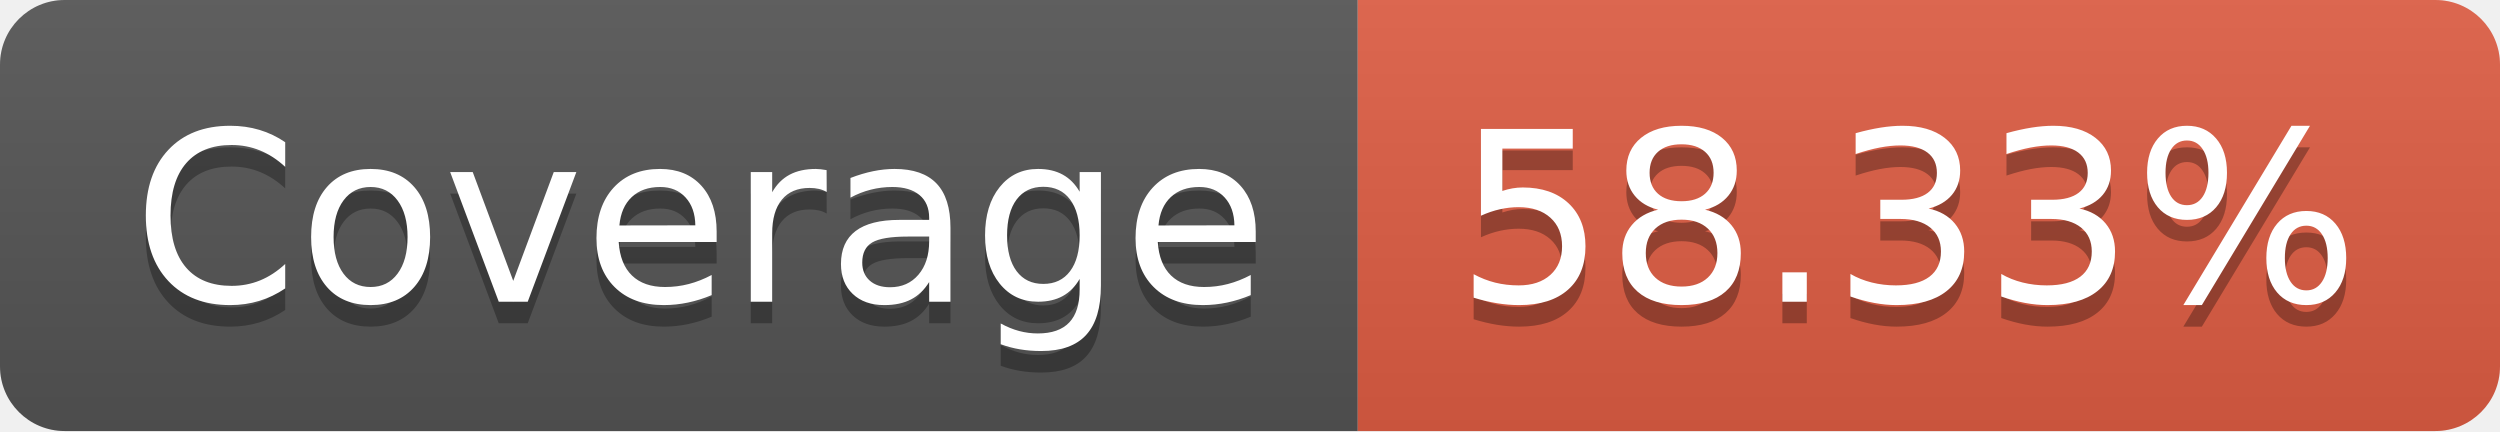
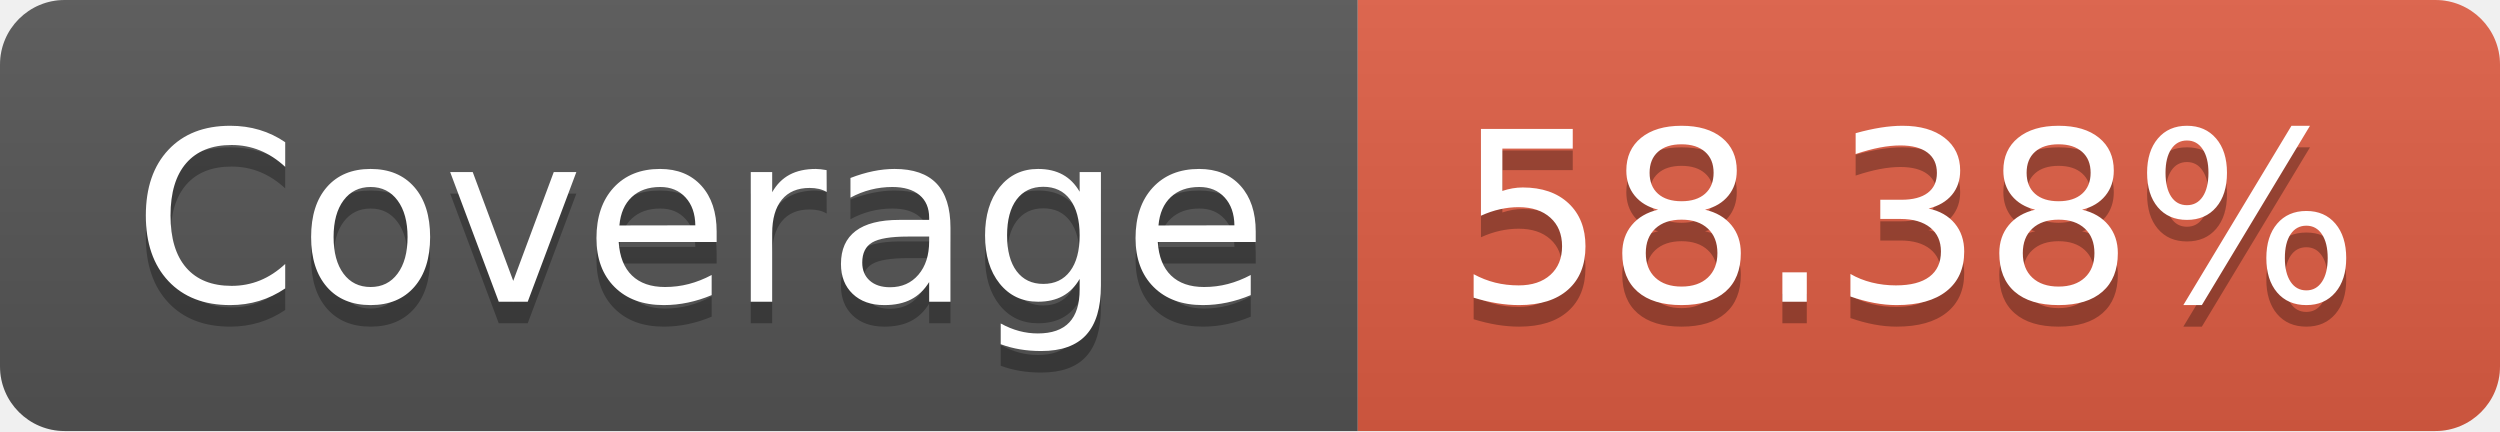
- <svg xmlns="http://www.w3.org/2000/svg" width="116" height="20" role="img" aria-label="Coverage: 58.33%">
+ <svg xmlns="http://www.w3.org/2000/svg" width="116" height="20" role="img" aria-label="Coverage: 58.38%">
  <linearGradient id="s" x2="0" y2="100%">
    <stop offset="0" stop-color="#bbb" stop-opacity=".1" />
    <stop offset="1" stop-opacity=".1" />
  </linearGradient>
  <clipPath id="r">
    <rect width="116" height="20" rx="3" fill="#fff" />
  </clipPath>
  <g clip-path="url(#r)">
    <rect width="63" height="20" fill="#555" />
    <rect x="63" width="53" height="20" fill="#e05d44" />
    <rect width="116" height="20" fill="url(#s)" />
  </g>
  <g fill="#fff" text-anchor="middle" font-family="Verdana,Geneva,DejaVu Sans,sans-serif" text-rendering="geometricPrecision" font-size="110">
    <text aria-hidden="true" x="325" y="150" fill="#010101" fill-opacity=".3" transform="scale(.1)" textLength="530">Coverage</text>
    <text x="325" y="140" transform="scale(.1)" fill="#fff" textLength="530">Coverage</text>
-     <text aria-hidden="true" x="885" y="150" fill="#010101" fill-opacity=".3" transform="scale(.1)" textLength="430">58.33%</text>
-     <text x="885" y="140" transform="scale(.1)" fill="#fff" textLength="430">58.33%</text>
+     <text aria-hidden="true" x="885" y="150" fill="#010101" fill-opacity=".3" transform="scale(.1)" textLength="430">58.38%</text>
+     <text x="885" y="140" transform="scale(.1)" fill="#fff" textLength="430">58.38%</text>
  </g>
</svg>
